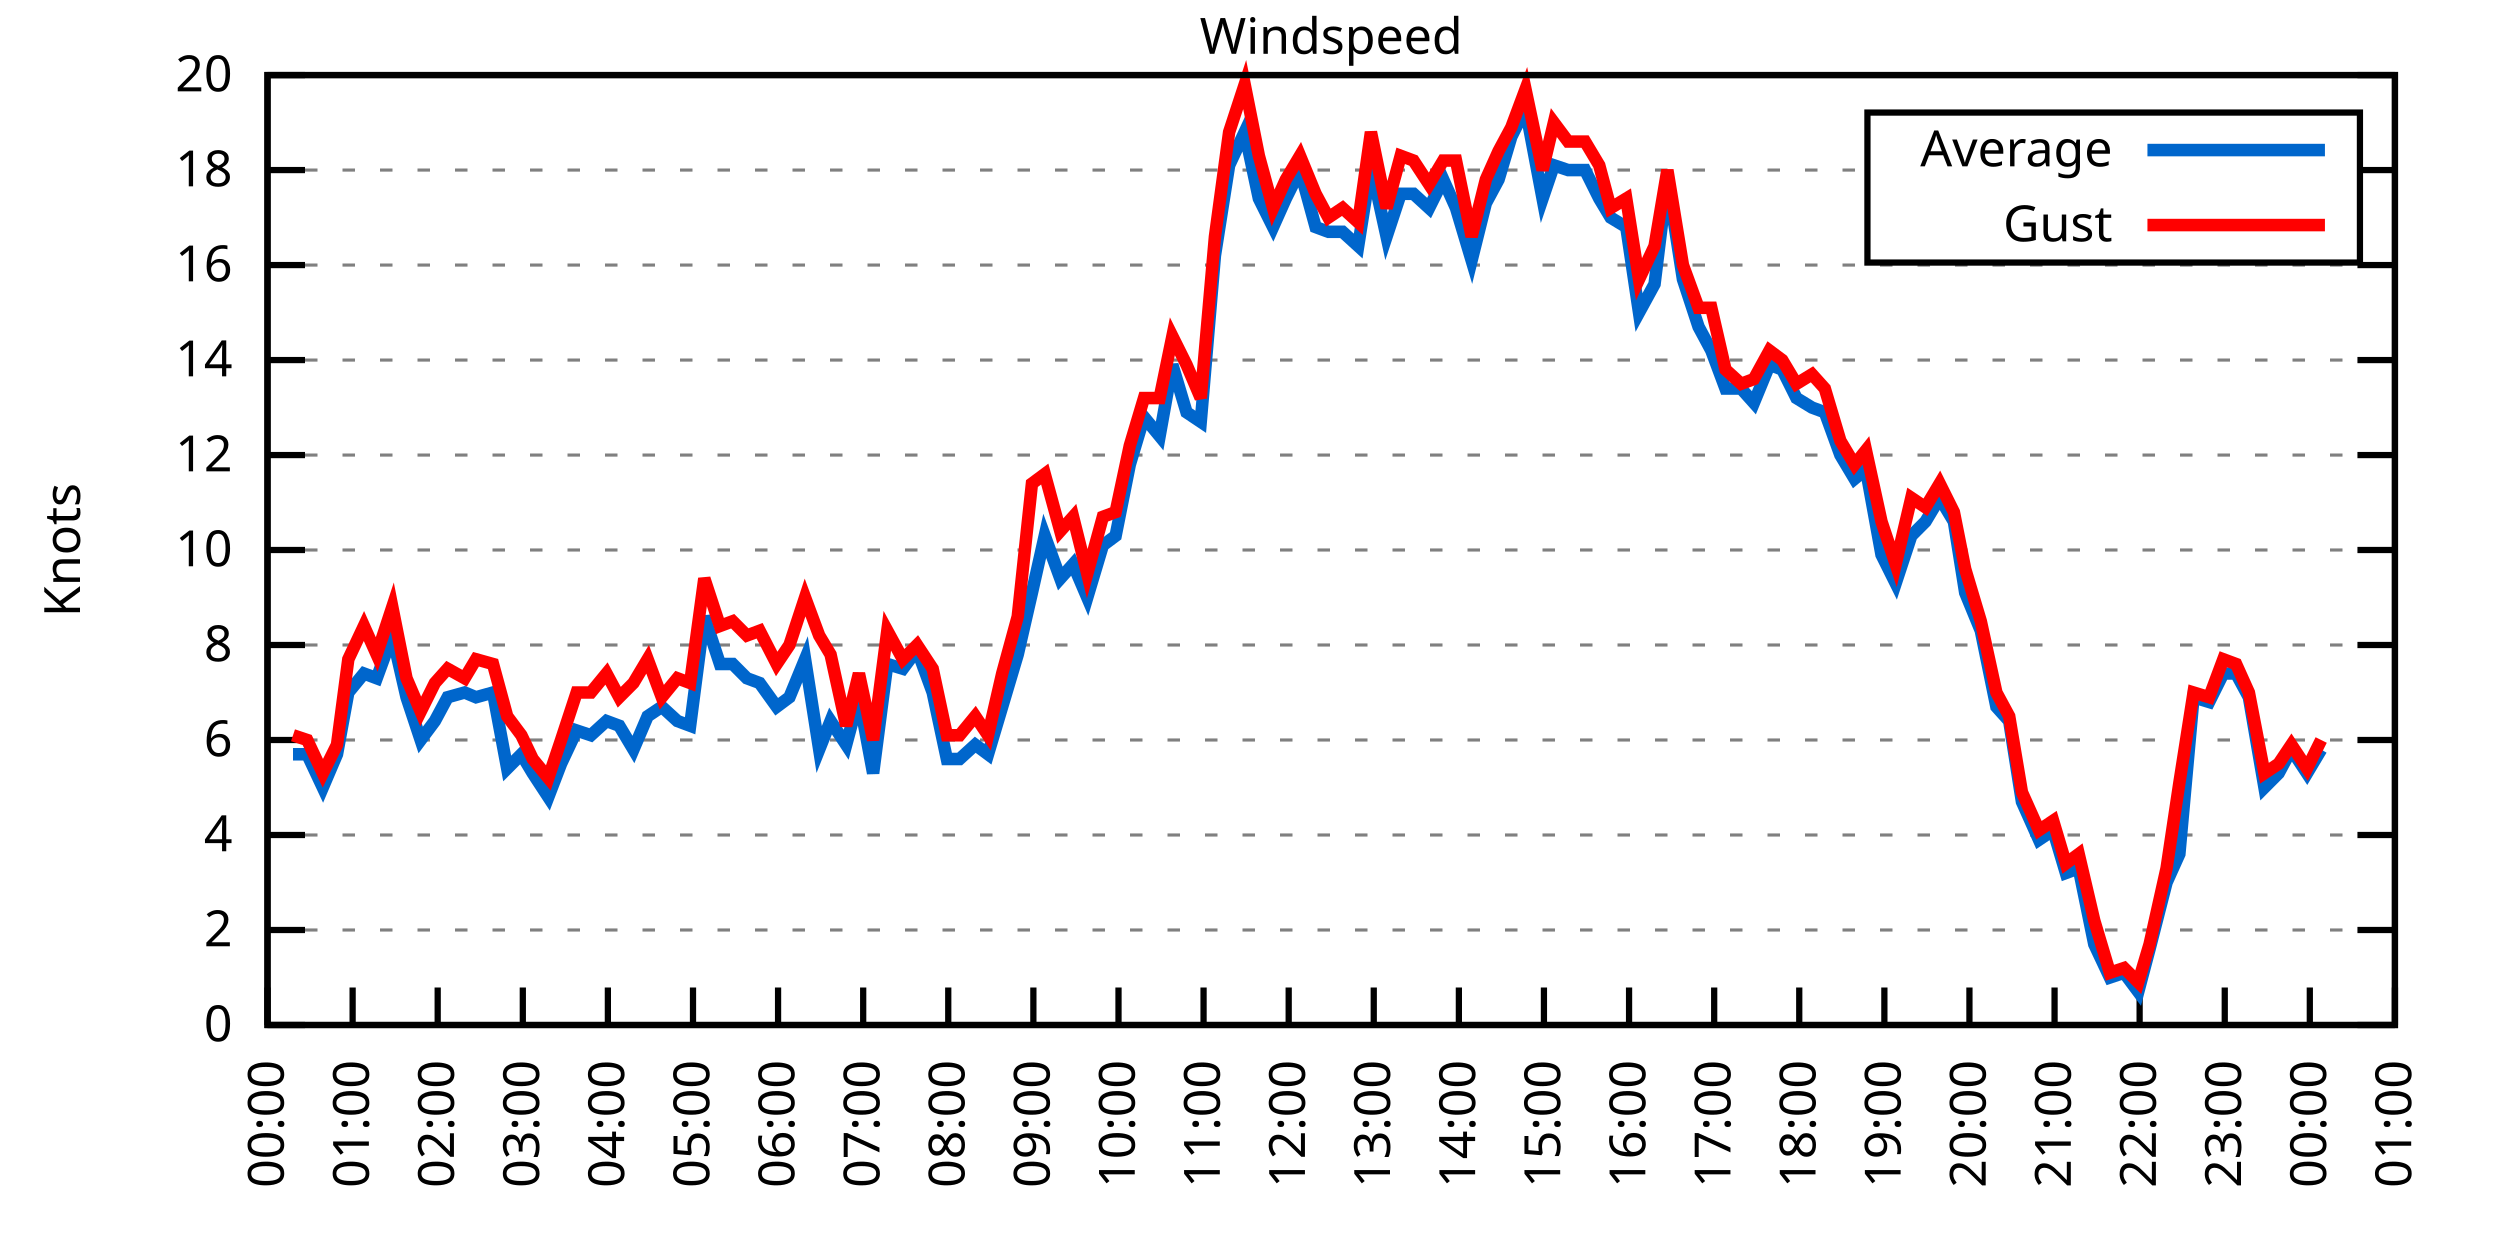
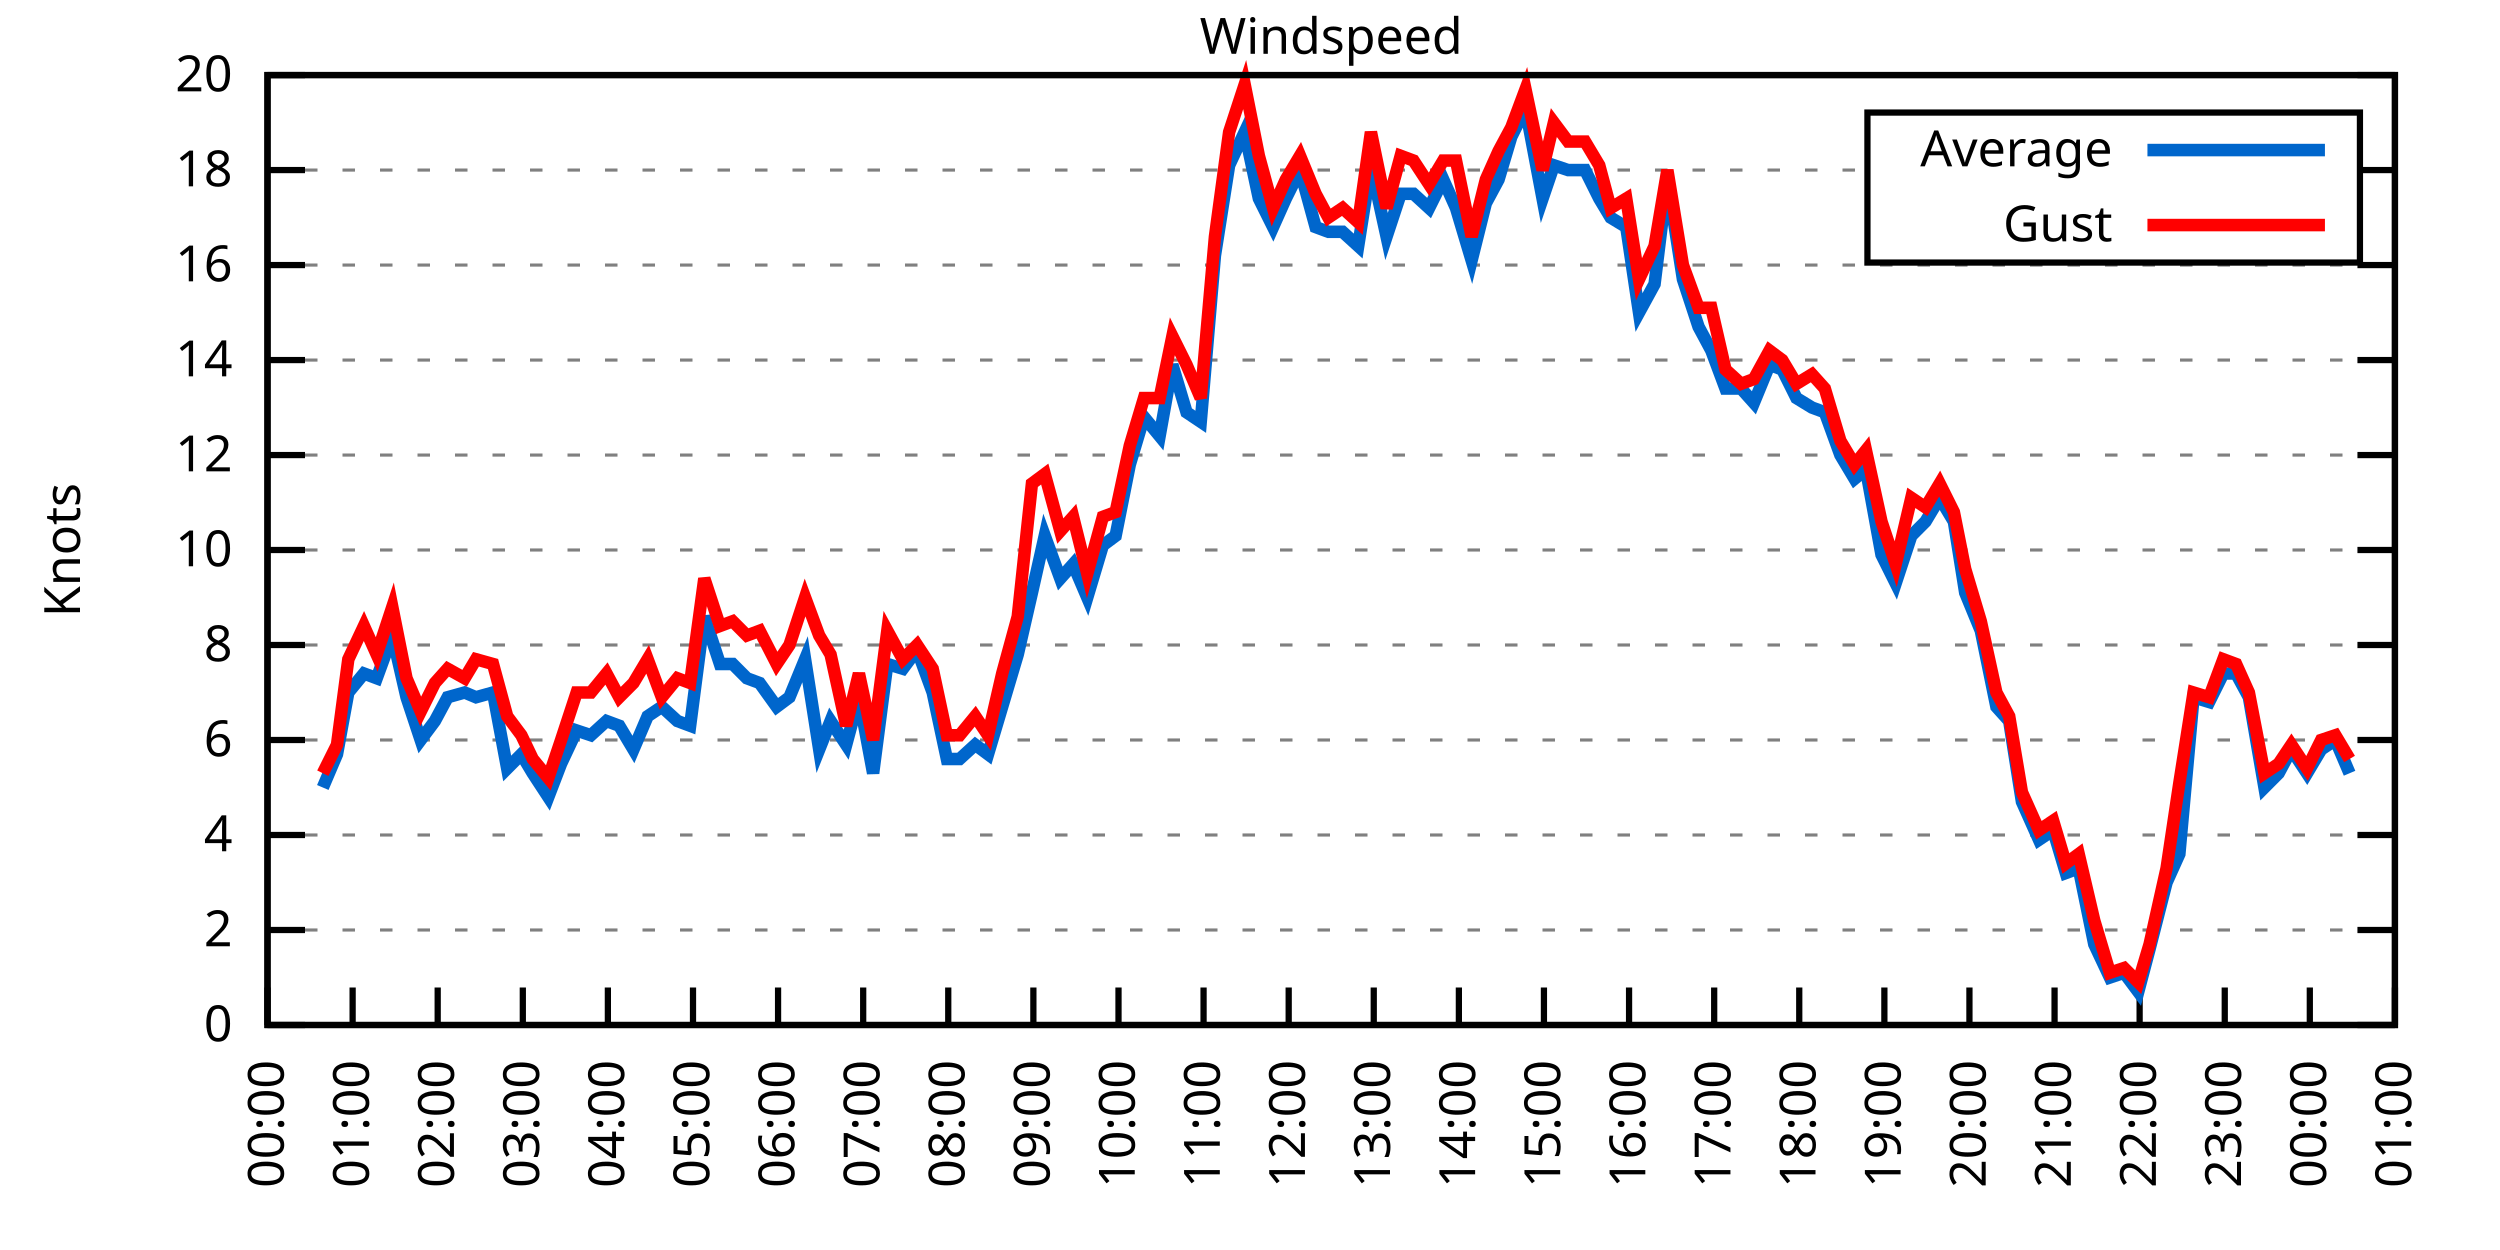
<svg xmlns="http://www.w3.org/2000/svg" xmlns:xlink="http://www.w3.org/1999/xlink" width="400" height="200" viewBox="0 0 400 200">
  <g id="gnuplot_canvas">
    <rect x="0" y="0" width="400" height="200" fill="none" />
    <defs>
      <circle id="gpDot" r="0.5" stroke-width="0.5" stroke="currentColor" />
      <path id="gpPt0" stroke-width="0.333" stroke="currentColor" d="M-1,0 h2 M0,-1 v2" />
      <path id="gpPt1" stroke-width="0.333" stroke="currentColor" d="M-1,-1 L1,1 M1,-1 L-1,1" />
      <path id="gpPt2" stroke-width="0.333" stroke="currentColor" d="M-1,0 L1,0 M0,-1 L0,1 M-1,-1 L1,1 M-1,1 L1,-1" />
      <rect id="gpPt3" stroke-width="0.333" stroke="currentColor" x="-1" y="-1" width="2" height="2" />
      <rect id="gpPt4" stroke-width="0.333" stroke="currentColor" fill="currentColor" x="-1" y="-1" width="2" height="2" />
      <circle id="gpPt5" stroke-width="0.333" stroke="currentColor" cx="0" cy="0" r="1" />
      <use xlink:href="#gpPt5" id="gpPt6" fill="currentColor" stroke="none" />
      <path id="gpPt7" stroke-width="0.333" stroke="currentColor" d="M0,-1.33 L-1.33,0.67 L1.33,0.67 z" />
      <use xlink:href="#gpPt7" id="gpPt8" fill="currentColor" stroke="none" />
      <use xlink:href="#gpPt7" id="gpPt9" stroke="currentColor" transform="rotate(180)" />
      <use xlink:href="#gpPt9" id="gpPt10" fill="currentColor" stroke="none" />
      <use xlink:href="#gpPt3" id="gpPt11" stroke="currentColor" transform="rotate(45)" />
      <use xlink:href="#gpPt11" id="gpPt12" fill="currentColor" stroke="none" />
      <path id="gpPt13" stroke-width="0.333" stroke="currentColor" d="M0,1.330 L1.265,0.411 L0.782,-1.067 L-0.782,-1.076 L-1.265,0.411 z" />
      <use xlink:href="#gpPt13" id="gpPt14" fill="currentColor" stroke="none" />
      <filter id="textbox" filterUnits="objectBoundingBox" x="0" y="0" height="1" width="1">
        <feFlood flood-color="white" flood-opacity="1" result="bgnd" />
        <feComposite in="SourceGraphic" in2="bgnd" operator="atop" />
      </filter>
      <filter id="greybox" filterUnits="objectBoundingBox" x="0" y="0" height="1" width="1">
        <feFlood flood-color="lightgrey" flood-opacity="1" result="grey" />
        <feComposite in="SourceGraphic" in2="grey" operator="atop" />
      </filter>
    </defs>
    <g fill="none" color="white" stroke="currentColor" stroke-width="1.00" stroke-linecap="butt" stroke-linejoin="miter">
</g>
    <g fill="none" color="black" stroke="currentColor" stroke-width="1.00" stroke-linecap="butt" stroke-linejoin="miter">
      <g stroke="none" shape-rendering="crispEdges">
        <polygon fill="rgb(255, 255, 255)" points="42.80,164.00 383.18,164.00 383.18,12.02 42.80,12.02 " />
      </g>
    </g>
    <g fill="none" color="black" stroke="currentColor" stroke-width="1.00" stroke-linecap="butt" stroke-linejoin="miter">
</g>
    <g fill="none" color="black" stroke="black" stroke-width="0.50" stroke-linecap="butt" stroke-linejoin="miter">
</g>
    <g fill="none" color="gray" stroke="currentColor" stroke-width="0.50" stroke-linecap="butt" stroke-linejoin="miter">
      <path stroke="gray" stroke-dasharray="2,4" class="gridline" d="M42.80,164.00 L383.19,164.00  " />
    </g>
    <g fill="none" color="gray" stroke="gray" stroke-width="1.00" stroke-linecap="butt" stroke-linejoin="miter">
</g>
    <g fill="none" color="black" stroke="currentColor" stroke-width="1.00" stroke-linecap="butt" stroke-linejoin="miter">
      <path stroke="black" d="M42.80,164.00 L48.80,164.00 M383.19,164.00 L377.19,164.00  " />
      <g transform="translate(37.20,166.60)" stroke="none" fill="black" font-family="Sans" font-size="8.00" text-anchor="end">
        <text>
          <tspan font-family="Sans"> 0</tspan>
        </text>
      </g>
    </g>
    <g fill="none" color="black" stroke="currentColor" stroke-width="1.00" stroke-linecap="butt" stroke-linejoin="miter">
</g>
    <g fill="none" color="black" stroke="black" stroke-width="0.50" stroke-linecap="butt" stroke-linejoin="miter">
</g>
    <g fill="none" color="gray" stroke="currentColor" stroke-width="0.50" stroke-linecap="butt" stroke-linejoin="miter">
      <path stroke="gray" stroke-dasharray="2,4" class="gridline" d="M42.80,148.80 L383.19,148.80  " />
    </g>
    <g fill="none" color="gray" stroke="gray" stroke-width="1.00" stroke-linecap="butt" stroke-linejoin="miter">
</g>
    <g fill="none" color="black" stroke="currentColor" stroke-width="1.00" stroke-linecap="butt" stroke-linejoin="miter">
      <path stroke="black" d="M42.80,148.80 L48.80,148.80 M383.19,148.80 L377.19,148.80  " />
      <g transform="translate(37.20,151.40)" stroke="none" fill="black" font-family="Sans" font-size="8.00" text-anchor="end">
        <text>
          <tspan font-family="Sans"> 2</tspan>
        </text>
      </g>
    </g>
    <g fill="none" color="black" stroke="currentColor" stroke-width="1.00" stroke-linecap="butt" stroke-linejoin="miter">
</g>
    <g fill="none" color="black" stroke="black" stroke-width="0.50" stroke-linecap="butt" stroke-linejoin="miter">
</g>
    <g fill="none" color="gray" stroke="currentColor" stroke-width="0.50" stroke-linecap="butt" stroke-linejoin="miter">
      <path stroke="gray" stroke-dasharray="2,4" class="gridline" d="M42.80,133.60 L383.19,133.60  " />
    </g>
    <g fill="none" color="gray" stroke="gray" stroke-width="1.00" stroke-linecap="butt" stroke-linejoin="miter">
</g>
    <g fill="none" color="black" stroke="currentColor" stroke-width="1.00" stroke-linecap="butt" stroke-linejoin="miter">
      <path stroke="black" d="M42.80,133.60 L48.80,133.60 M383.19,133.60 L377.19,133.60  " />
      <g transform="translate(37.20,136.20)" stroke="none" fill="black" font-family="Sans" font-size="8.00" text-anchor="end">
        <text>
          <tspan font-family="Sans"> 4</tspan>
        </text>
      </g>
    </g>
    <g fill="none" color="black" stroke="currentColor" stroke-width="1.00" stroke-linecap="butt" stroke-linejoin="miter">
</g>
    <g fill="none" color="black" stroke="black" stroke-width="0.50" stroke-linecap="butt" stroke-linejoin="miter">
</g>
    <g fill="none" color="gray" stroke="currentColor" stroke-width="0.50" stroke-linecap="butt" stroke-linejoin="miter">
      <path stroke="gray" stroke-dasharray="2,4" class="gridline" d="M42.80,118.40 L383.19,118.40  " />
    </g>
    <g fill="none" color="gray" stroke="gray" stroke-width="1.00" stroke-linecap="butt" stroke-linejoin="miter">
</g>
    <g fill="none" color="black" stroke="currentColor" stroke-width="1.00" stroke-linecap="butt" stroke-linejoin="miter">
      <path stroke="black" d="M42.80,118.40 L48.80,118.40 M383.19,118.40 L377.19,118.40  " />
      <g transform="translate(37.20,121.00)" stroke="none" fill="black" font-family="Sans" font-size="8.00" text-anchor="end">
        <text>
          <tspan font-family="Sans"> 6</tspan>
        </text>
      </g>
    </g>
    <g fill="none" color="black" stroke="currentColor" stroke-width="1.00" stroke-linecap="butt" stroke-linejoin="miter">
</g>
    <g fill="none" color="black" stroke="black" stroke-width="0.50" stroke-linecap="butt" stroke-linejoin="miter">
</g>
    <g fill="none" color="gray" stroke="currentColor" stroke-width="0.50" stroke-linecap="butt" stroke-linejoin="miter">
      <path stroke="gray" stroke-dasharray="2,4" class="gridline" d="M42.80,103.20 L383.19,103.20  " />
    </g>
    <g fill="none" color="gray" stroke="gray" stroke-width="1.00" stroke-linecap="butt" stroke-linejoin="miter">
</g>
    <g fill="none" color="black" stroke="currentColor" stroke-width="1.00" stroke-linecap="butt" stroke-linejoin="miter">
      <path stroke="black" d="M42.80,103.20 L48.80,103.20 M383.19,103.20 L377.19,103.20  " />
      <g transform="translate(37.20,105.80)" stroke="none" fill="black" font-family="Sans" font-size="8.00" text-anchor="end">
        <text>
          <tspan font-family="Sans"> 8</tspan>
        </text>
      </g>
    </g>
    <g fill="none" color="black" stroke="currentColor" stroke-width="1.00" stroke-linecap="butt" stroke-linejoin="miter">
</g>
    <g fill="none" color="black" stroke="black" stroke-width="0.50" stroke-linecap="butt" stroke-linejoin="miter">
</g>
    <g fill="none" color="gray" stroke="currentColor" stroke-width="0.50" stroke-linecap="butt" stroke-linejoin="miter">
      <path stroke="gray" stroke-dasharray="2,4" class="gridline" d="M42.80,88.00 L383.19,88.00  " />
    </g>
    <g fill="none" color="gray" stroke="gray" stroke-width="1.00" stroke-linecap="butt" stroke-linejoin="miter">
</g>
    <g fill="none" color="black" stroke="currentColor" stroke-width="1.00" stroke-linecap="butt" stroke-linejoin="miter">
      <path stroke="black" d="M42.80,88.00 L48.80,88.00 M383.19,88.00 L377.19,88.00  " />
      <g transform="translate(37.20,90.60)" stroke="none" fill="black" font-family="Sans" font-size="8.00" text-anchor="end">
        <text>
          <tspan font-family="Sans"> 10</tspan>
        </text>
      </g>
    </g>
    <g fill="none" color="black" stroke="currentColor" stroke-width="1.00" stroke-linecap="butt" stroke-linejoin="miter">
</g>
    <g fill="none" color="black" stroke="black" stroke-width="0.50" stroke-linecap="butt" stroke-linejoin="miter">
</g>
    <g fill="none" color="gray" stroke="currentColor" stroke-width="0.50" stroke-linecap="butt" stroke-linejoin="miter">
      <path stroke="gray" stroke-dasharray="2,4" class="gridline" d="M42.80,72.81 L383.19,72.81  " />
    </g>
    <g fill="none" color="gray" stroke="gray" stroke-width="1.00" stroke-linecap="butt" stroke-linejoin="miter">
</g>
    <g fill="none" color="black" stroke="currentColor" stroke-width="1.00" stroke-linecap="butt" stroke-linejoin="miter">
      <path stroke="black" d="M42.80,72.81 L48.80,72.81 M383.19,72.81 L377.19,72.81  " />
      <g transform="translate(37.20,75.41)" stroke="none" fill="black" font-family="Sans" font-size="8.00" text-anchor="end">
        <text>
          <tspan font-family="Sans"> 12</tspan>
        </text>
      </g>
    </g>
    <g fill="none" color="black" stroke="currentColor" stroke-width="1.00" stroke-linecap="butt" stroke-linejoin="miter">
</g>
    <g fill="none" color="black" stroke="black" stroke-width="0.50" stroke-linecap="butt" stroke-linejoin="miter">
</g>
    <g fill="none" color="gray" stroke="currentColor" stroke-width="0.50" stroke-linecap="butt" stroke-linejoin="miter">
      <path stroke="gray" stroke-dasharray="2,4" class="gridline" d="M42.80,57.61 L383.19,57.61  " />
    </g>
    <g fill="none" color="gray" stroke="gray" stroke-width="1.00" stroke-linecap="butt" stroke-linejoin="miter">
</g>
    <g fill="none" color="black" stroke="currentColor" stroke-width="1.00" stroke-linecap="butt" stroke-linejoin="miter">
      <path stroke="black" d="M42.80,57.61 L48.80,57.61 M383.19,57.61 L377.19,57.61  " />
      <g transform="translate(37.20,60.21)" stroke="none" fill="black" font-family="Sans" font-size="8.00" text-anchor="end">
        <text>
          <tspan font-family="Sans"> 14</tspan>
        </text>
      </g>
    </g>
    <g fill="none" color="black" stroke="currentColor" stroke-width="1.00" stroke-linecap="butt" stroke-linejoin="miter">
</g>
    <g fill="none" color="black" stroke="black" stroke-width="0.50" stroke-linecap="butt" stroke-linejoin="miter">
</g>
    <g fill="none" color="gray" stroke="currentColor" stroke-width="0.50" stroke-linecap="butt" stroke-linejoin="miter">
      <path stroke="gray" stroke-dasharray="2,4" class="gridline" d="M42.80,42.41 L383.19,42.41  " />
    </g>
    <g fill="none" color="gray" stroke="gray" stroke-width="1.00" stroke-linecap="butt" stroke-linejoin="miter">
</g>
    <g fill="none" color="black" stroke="currentColor" stroke-width="1.00" stroke-linecap="butt" stroke-linejoin="miter">
      <path stroke="black" d="M42.80,42.41 L48.80,42.41 M383.19,42.41 L377.19,42.41  " />
      <g transform="translate(37.20,45.01)" stroke="none" fill="black" font-family="Sans" font-size="8.00" text-anchor="end">
        <text>
          <tspan font-family="Sans"> 16</tspan>
        </text>
      </g>
    </g>
    <g fill="none" color="black" stroke="currentColor" stroke-width="1.00" stroke-linecap="butt" stroke-linejoin="miter">
</g>
    <g fill="none" color="black" stroke="black" stroke-width="0.50" stroke-linecap="butt" stroke-linejoin="miter">
</g>
    <g fill="none" color="gray" stroke="currentColor" stroke-width="0.50" stroke-linecap="butt" stroke-linejoin="miter">
      <path stroke="gray" stroke-dasharray="2,4" class="gridline" d="M42.80,27.21 L298.79,27.21 M377.59,27.21 L383.19,27.21  " />
    </g>
    <g fill="none" color="gray" stroke="gray" stroke-width="1.00" stroke-linecap="butt" stroke-linejoin="miter">
</g>
    <g fill="none" color="black" stroke="currentColor" stroke-width="1.00" stroke-linecap="butt" stroke-linejoin="miter">
      <path stroke="black" d="M42.80,27.21 L48.80,27.21 M383.19,27.21 L377.19,27.21  " />
      <g transform="translate(37.20,29.81)" stroke="none" fill="black" font-family="Sans" font-size="8.00" text-anchor="end">
        <text>
          <tspan font-family="Sans"> 18</tspan>
        </text>
      </g>
    </g>
    <g fill="none" color="black" stroke="currentColor" stroke-width="1.00" stroke-linecap="butt" stroke-linejoin="miter">
</g>
    <g fill="none" color="black" stroke="black" stroke-width="0.50" stroke-linecap="butt" stroke-linejoin="miter">
</g>
    <g fill="none" color="gray" stroke="currentColor" stroke-width="0.50" stroke-linecap="butt" stroke-linejoin="miter">
      <path stroke="gray" stroke-dasharray="2,4" class="gridline" d="M42.80,12.01 L383.19,12.01  " />
    </g>
    <g fill="none" color="gray" stroke="gray" stroke-width="1.00" stroke-linecap="butt" stroke-linejoin="miter">
</g>
    <g fill="none" color="black" stroke="currentColor" stroke-width="1.00" stroke-linecap="butt" stroke-linejoin="miter">
      <path stroke="black" d="M42.80,12.01 L48.80,12.01 M383.19,12.01 L377.19,12.01  " />
      <g transform="translate(37.20,14.61)" stroke="none" fill="black" font-family="Sans" font-size="8.00" text-anchor="end">
        <text>
          <tspan font-family="Sans"> 20</tspan>
        </text>
      </g>
    </g>
    <g fill="none" color="black" stroke="currentColor" stroke-width="1.00" stroke-linecap="butt" stroke-linejoin="miter">
      <path stroke="black" d="M42.80,164.00 L42.80,158.00  " />
      <g transform="translate(45.40,169.60) rotate(270.00)" stroke="none" fill="black" font-family="Sans" font-size="8.00" text-anchor="end">
        <text>
          <tspan font-family="Sans">00:00</tspan>
        </text>
      </g>
    </g>
    <g fill="none" color="black" stroke="currentColor" stroke-width="1.00" stroke-linecap="butt" stroke-linejoin="miter">
      <path stroke="black" d="M56.42,164.00 L56.42,158.00  " />
      <g transform="translate(59.02,169.60) rotate(270.00)" stroke="none" fill="black" font-family="Sans" font-size="8.00" text-anchor="end">
        <text>
          <tspan font-family="Sans">01:00</tspan>
        </text>
      </g>
    </g>
    <g fill="none" color="black" stroke="currentColor" stroke-width="1.00" stroke-linecap="butt" stroke-linejoin="miter">
      <path stroke="black" d="M70.03,164.00 L70.03,158.00  " />
      <g transform="translate(72.63,169.60) rotate(270.00)" stroke="none" fill="black" font-family="Sans" font-size="8.00" text-anchor="end">
        <text>
          <tspan font-family="Sans">02:00</tspan>
        </text>
      </g>
    </g>
    <g fill="none" color="black" stroke="currentColor" stroke-width="1.00" stroke-linecap="butt" stroke-linejoin="miter">
      <path stroke="black" d="M83.65,164.00 L83.65,158.00  " />
      <g transform="translate(86.25,169.60) rotate(270.00)" stroke="none" fill="black" font-family="Sans" font-size="8.00" text-anchor="end">
        <text>
          <tspan font-family="Sans">03:00</tspan>
        </text>
      </g>
    </g>
    <g fill="none" color="black" stroke="currentColor" stroke-width="1.00" stroke-linecap="butt" stroke-linejoin="miter">
      <path stroke="black" d="M97.26,164.00 L97.26,158.00  " />
      <g transform="translate(99.86,169.60) rotate(270.00)" stroke="none" fill="black" font-family="Sans" font-size="8.00" text-anchor="end">
        <text>
          <tspan font-family="Sans">04:00</tspan>
        </text>
      </g>
    </g>
    <g fill="none" color="black" stroke="currentColor" stroke-width="1.00" stroke-linecap="butt" stroke-linejoin="miter">
      <path stroke="black" d="M110.88,164.00 L110.88,158.00  " />
      <g transform="translate(113.48,169.60) rotate(270.00)" stroke="none" fill="black" font-family="Sans" font-size="8.00" text-anchor="end">
        <text>
          <tspan font-family="Sans">05:00</tspan>
        </text>
      </g>
    </g>
    <g fill="none" color="black" stroke="currentColor" stroke-width="1.00" stroke-linecap="butt" stroke-linejoin="miter">
      <path stroke="black" d="M124.49,164.00 L124.49,158.00  " />
      <g transform="translate(127.09,169.60) rotate(270.00)" stroke="none" fill="black" font-family="Sans" font-size="8.00" text-anchor="end">
        <text>
          <tspan font-family="Sans">06:00</tspan>
        </text>
      </g>
    </g>
    <g fill="none" color="black" stroke="currentColor" stroke-width="1.00" stroke-linecap="butt" stroke-linejoin="miter">
      <path stroke="black" d="M138.11,164.00 L138.11,158.00  " />
      <g transform="translate(140.71,169.60) rotate(270.00)" stroke="none" fill="black" font-family="Sans" font-size="8.00" text-anchor="end">
        <text>
          <tspan font-family="Sans">07:00</tspan>
        </text>
      </g>
    </g>
    <g fill="none" color="black" stroke="currentColor" stroke-width="1.00" stroke-linecap="butt" stroke-linejoin="miter">
      <path stroke="black" d="M151.72,164.00 L151.72,158.00  " />
      <g transform="translate(154.32,169.60) rotate(270.00)" stroke="none" fill="black" font-family="Sans" font-size="8.00" text-anchor="end">
        <text>
          <tspan font-family="Sans">08:00</tspan>
        </text>
      </g>
    </g>
    <g fill="none" color="black" stroke="currentColor" stroke-width="1.00" stroke-linecap="butt" stroke-linejoin="miter">
      <path stroke="black" d="M165.34,164.00 L165.34,158.00  " />
      <g transform="translate(167.94,169.60) rotate(270.00)" stroke="none" fill="black" font-family="Sans" font-size="8.00" text-anchor="end">
        <text>
          <tspan font-family="Sans">09:00</tspan>
        </text>
      </g>
    </g>
    <g fill="none" color="black" stroke="currentColor" stroke-width="1.00" stroke-linecap="butt" stroke-linejoin="miter">
      <path stroke="black" d="M178.96,164.00 L178.96,158.00  " />
      <g transform="translate(181.56,169.60) rotate(270.00)" stroke="none" fill="black" font-family="Sans" font-size="8.00" text-anchor="end">
        <text>
          <tspan font-family="Sans">10:00</tspan>
        </text>
      </g>
    </g>
    <g fill="none" color="black" stroke="currentColor" stroke-width="1.00" stroke-linecap="butt" stroke-linejoin="miter">
      <path stroke="black" d="M192.57,164.00 L192.57,158.00  " />
      <g transform="translate(195.17,169.60) rotate(270.00)" stroke="none" fill="black" font-family="Sans" font-size="8.00" text-anchor="end">
        <text>
          <tspan font-family="Sans">11:00</tspan>
        </text>
      </g>
    </g>
    <g fill="none" color="black" stroke="currentColor" stroke-width="1.00" stroke-linecap="butt" stroke-linejoin="miter">
      <path stroke="black" d="M206.19,164.00 L206.19,158.00  " />
      <g transform="translate(208.79,169.60) rotate(270.00)" stroke="none" fill="black" font-family="Sans" font-size="8.00" text-anchor="end">
        <text>
          <tspan font-family="Sans">12:00</tspan>
        </text>
      </g>
    </g>
    <g fill="none" color="black" stroke="currentColor" stroke-width="1.00" stroke-linecap="butt" stroke-linejoin="miter">
      <path stroke="black" d="M219.80,164.00 L219.80,158.00  " />
      <g transform="translate(222.40,169.60) rotate(270.00)" stroke="none" fill="black" font-family="Sans" font-size="8.00" text-anchor="end">
        <text>
          <tspan font-family="Sans">13:00</tspan>
        </text>
      </g>
    </g>
    <g fill="none" color="black" stroke="currentColor" stroke-width="1.00" stroke-linecap="butt" stroke-linejoin="miter">
      <path stroke="black" d="M233.42,164.00 L233.42,158.00  " />
      <g transform="translate(236.02,169.60) rotate(270.00)" stroke="none" fill="black" font-family="Sans" font-size="8.00" text-anchor="end">
        <text>
          <tspan font-family="Sans">14:00</tspan>
        </text>
      </g>
    </g>
    <g fill="none" color="black" stroke="currentColor" stroke-width="1.00" stroke-linecap="butt" stroke-linejoin="miter">
      <path stroke="black" d="M247.03,164.00 L247.03,158.00  " />
      <g transform="translate(249.63,169.60) rotate(270.00)" stroke="none" fill="black" font-family="Sans" font-size="8.00" text-anchor="end">
        <text>
          <tspan font-family="Sans">15:00</tspan>
        </text>
      </g>
    </g>
    <g fill="none" color="black" stroke="currentColor" stroke-width="1.00" stroke-linecap="butt" stroke-linejoin="miter">
      <path stroke="black" d="M260.65,164.00 L260.65,158.00  " />
      <g transform="translate(263.25,169.60) rotate(270.00)" stroke="none" fill="black" font-family="Sans" font-size="8.00" text-anchor="end">
        <text>
          <tspan font-family="Sans">16:00</tspan>
        </text>
      </g>
    </g>
    <g fill="none" color="black" stroke="currentColor" stroke-width="1.00" stroke-linecap="butt" stroke-linejoin="miter">
      <path stroke="black" d="M274.27,164.00 L274.27,158.00  " />
      <g transform="translate(276.87,169.60) rotate(270.00)" stroke="none" fill="black" font-family="Sans" font-size="8.00" text-anchor="end">
        <text>
          <tspan font-family="Sans">17:00</tspan>
        </text>
      </g>
    </g>
    <g fill="none" color="black" stroke="currentColor" stroke-width="1.00" stroke-linecap="butt" stroke-linejoin="miter">
      <path stroke="black" d="M287.88,164.00 L287.88,158.00  " />
      <g transform="translate(290.48,169.60) rotate(270.00)" stroke="none" fill="black" font-family="Sans" font-size="8.00" text-anchor="end">
        <text>
          <tspan font-family="Sans">18:00</tspan>
        </text>
      </g>
    </g>
    <g fill="none" color="black" stroke="currentColor" stroke-width="1.00" stroke-linecap="butt" stroke-linejoin="miter">
      <path stroke="black" d="M301.50,164.00 L301.50,158.00  " />
      <g transform="translate(304.10,169.60) rotate(270.00)" stroke="none" fill="black" font-family="Sans" font-size="8.00" text-anchor="end">
        <text>
          <tspan font-family="Sans">19:00</tspan>
        </text>
      </g>
    </g>
    <g fill="none" color="black" stroke="currentColor" stroke-width="1.00" stroke-linecap="butt" stroke-linejoin="miter">
      <path stroke="black" d="M315.11,164.00 L315.11,158.00  " />
      <g transform="translate(317.71,169.60) rotate(270.00)" stroke="none" fill="black" font-family="Sans" font-size="8.00" text-anchor="end">
        <text>
          <tspan font-family="Sans">20:00</tspan>
        </text>
      </g>
    </g>
    <g fill="none" color="black" stroke="currentColor" stroke-width="1.00" stroke-linecap="butt" stroke-linejoin="miter">
      <path stroke="black" d="M328.73,164.00 L328.73,158.00  " />
      <g transform="translate(331.33,169.60) rotate(270.00)" stroke="none" fill="black" font-family="Sans" font-size="8.00" text-anchor="end">
        <text>
          <tspan font-family="Sans">21:00</tspan>
        </text>
      </g>
    </g>
    <g fill="none" color="black" stroke="currentColor" stroke-width="1.00" stroke-linecap="butt" stroke-linejoin="miter">
      <path stroke="black" d="M342.34,164.00 L342.34,158.00  " />
      <g transform="translate(344.94,169.60) rotate(270.00)" stroke="none" fill="black" font-family="Sans" font-size="8.00" text-anchor="end">
        <text>
          <tspan font-family="Sans">22:00</tspan>
        </text>
      </g>
    </g>
    <g fill="none" color="black" stroke="currentColor" stroke-width="1.00" stroke-linecap="butt" stroke-linejoin="miter">
      <path stroke="black" d="M355.96,164.00 L355.96,158.00  " />
      <g transform="translate(358.56,169.60) rotate(270.00)" stroke="none" fill="black" font-family="Sans" font-size="8.00" text-anchor="end">
        <text>
          <tspan font-family="Sans">23:00</tspan>
        </text>
      </g>
    </g>
    <g fill="none" color="black" stroke="currentColor" stroke-width="1.00" stroke-linecap="butt" stroke-linejoin="miter">
      <path stroke="black" d="M369.57,164.00 L369.57,158.00  " />
      <g transform="translate(372.17,169.60) rotate(270.00)" stroke="none" fill="black" font-family="Sans" font-size="8.00" text-anchor="end">
        <text>
          <tspan font-family="Sans">00:00</tspan>
        </text>
      </g>
    </g>
    <g fill="none" color="black" stroke="currentColor" stroke-width="1.00" stroke-linecap="butt" stroke-linejoin="miter">
      <path stroke="black" d="M383.19,164.00 L383.19,158.00  " />
      <g transform="translate(385.79,169.60) rotate(270.00)" stroke="none" fill="black" font-family="Sans" font-size="8.00" text-anchor="end">
        <text>
          <tspan font-family="Sans">01:00</tspan>
        </text>
      </g>
    </g>
    <g fill="none" color="black" stroke="currentColor" stroke-width="1.00" stroke-linecap="butt" stroke-linejoin="miter">
</g>
    <g fill="none" color="black" stroke="currentColor" stroke-width="1.00" stroke-linecap="butt" stroke-linejoin="miter">
      <path stroke="black" d="M42.80,12.01 L42.80,164.00 L383.19,164.00 L383.19,12.01 L42.80,12.01 Z  " />
    </g>
    <g fill="none" color="black" stroke="currentColor" stroke-width="1.00" stroke-linecap="butt" stroke-linejoin="miter">
</g>
    <g fill="none" color="black" stroke="currentColor" stroke-width="1.00" stroke-linecap="butt" stroke-linejoin="miter">
      <path stroke="black" d="M298.79,42.01 L298.79,18.01 L377.59,18.01 L377.59,42.01 L298.79,42.01 Z  " />
    </g>
    <g id="Windspeed_plot_1">
      <g fill="none" color="white" stroke="black" stroke-width="2.00" stroke-linecap="butt" stroke-linejoin="miter">
</g>
      <g fill="none" color="black" stroke="currentColor" stroke-width="2.00" stroke-linecap="butt" stroke-linejoin="miter">
        <g transform="translate(337.99,26.61)" stroke="none" fill="black" font-family="Sans" font-size="8.00" text-anchor="end">
          <text>
            <tspan font-family="Sans">Average</tspan>
          </text>
        </g>
      </g>
      <g fill="none" color="black" stroke="currentColor" stroke-width="2.00" stroke-linecap="butt" stroke-linejoin="miter">
-         <path stroke="rgb(  0, 102, 204)" d="M343.59,24.01 L371.99,24.01 M46.88,120.68 L49.15,120.68 L51.65,126.00 L53.92,120.68 L55.73,110.80 L58.23,107.76   L60.27,108.52 L62.77,101.68 L65.04,111.56 L67.31,118.40 L69.58,115.36 L71.62,111.56 L74.34,110.80 L76.16,111.56   L78.88,110.80 L81.15,122.96 L83.42,120.68 L85.24,123.72 L87.73,127.52 L89.77,122.20 L92.27,116.88 L94.54,117.64   L97.04,115.36 L99.08,116.12 L101.35,119.92 L103.62,114.60 L105.89,113.08 L108.38,115.36 L110.42,116.12 L112.69,98.64   L115.19,106.24 L117.23,106.24 L119.50,108.52 L121.54,109.28 L124.27,113.08 L126.31,111.56 L128.81,105.48 L131.07,119.92   L132.89,115.36 L135.39,119.16 L137.43,111.56 L139.70,123.72 L141.97,106.24 L144.46,107.00 L146.73,103.96 L149.23,110.80   L151.50,121.44 L153.54,121.44 L156.04,119.16 L158.08,120.68 L160.35,113.08 L162.84,104.72 L165.11,94.84 L167.16,85.73   L169.65,92.56 L171.69,90.28 L173.96,95.60 L176.46,87.25 L178.50,85.73 L180.77,74.33 L183.04,66.73 L185.54,69.77   L187.58,58.37 L189.85,65.97 L192.12,67.49 L194.39,40.89 L196.66,26.45 L199.15,21.13 L201.42,31.77 L203.69,36.33   L205.73,31.77 L208.00,27.21 L210.50,36.33 L212.54,37.09 L214.81,37.09 L217.31,39.37 L219.35,26.45 L221.85,37.85   L224.11,31.01 L226.16,31.01 L228.65,33.29 L230.92,28.73 L232.96,33.29 L235.46,41.65 L237.73,32.53 L239.77,28.73   L241.81,21.89 L244.08,17.33 L246.81,31.77 L248.62,26.45 L250.89,27.21 L253.61,27.21 L255.88,31.77 L257.70,34.81   L260.20,36.33 L262.24,50.01 L264.73,45.45 L266.78,28.73 L269.27,44.69 L271.77,52.29 L273.81,56.09 L276.08,62.17   L278.58,62.17 L280.62,64.45 L283.12,58.37 L285.16,59.13 L287.43,63.69 L289.92,65.21 L291.97,65.97 L294.46,72.81   L296.73,76.61 L298.55,75.09 L301.04,88.76 L303.31,93.32 L305.81,85.73 L308.08,83.45 L310.35,79.65 L312.62,83.45   L314.43,94.84 L316.93,100.92 L319.42,113.08 L321.47,115.36 L323.51,128.28 L326.23,134.36 L328.50,132.84 L330.54,139.68   L332.59,138.92 L335.08,151.08 L337.58,156.40 L339.85,155.64 L342.12,158.68 L343.93,151.84 L346.65,141.20 L348.70,136.64   L350.97,111.56 L353.46,112.32 L355.73,107.76 L357.77,107.76 L359.82,111.56 L362.31,126.00 L364.58,123.72 L366.62,119.92   L369.12,123.72 L371.39,119.92  " />
+         <path stroke="rgb(  0, 102, 204)" d="M343.59,24.01 L371.99,24.01 M51.65,126.00 L53.92,120.68 L55.73,110.80 L58.23,107.76 L60.27,108.52 L62.77,101.68   L65.04,111.56 L67.31,118.40 L69.58,115.36 L71.62,111.56 L74.34,110.80 L76.16,111.56 L78.88,110.80 L81.15,122.96   L83.42,120.68 L85.24,123.72 L87.73,127.52 L89.77,122.20 L92.27,116.88 L94.54,117.64 L97.04,115.36 L99.08,116.12   L101.35,119.92 L103.62,114.60 L105.89,113.08 L108.38,115.36 L110.42,116.12 L112.69,98.64 L115.19,106.24 L117.23,106.24   L119.50,108.52 L121.54,109.28 L124.27,113.08 L126.31,111.56 L128.81,105.48 L131.07,119.92 L132.89,115.36 L135.39,119.16   L137.43,111.56 L139.70,123.72 L141.97,106.24 L144.46,107.00 L146.73,103.96 L149.23,110.80 L151.50,121.44 L153.54,121.44   L156.04,119.16 L158.08,120.68 L160.35,113.08 L162.84,104.72 L165.11,94.84 L167.16,85.73 L169.65,92.56 L171.69,90.28   L173.96,95.60 L176.46,87.25 L178.50,85.73 L180.77,74.33 L183.04,66.73 L185.54,69.77 L187.58,58.37 L189.85,65.97   L192.12,67.49 L194.39,40.89 L196.66,26.45 L199.15,21.13 L201.42,31.77 L203.69,36.33 L205.73,31.77 L208.00,27.21   L210.50,36.33 L212.54,37.09 L214.81,37.09 L217.31,39.37 L219.35,26.45 L221.85,37.85 L224.11,31.01 L226.16,31.01   L228.65,33.29 L230.92,28.73 L232.96,33.29 L235.46,41.65 L237.73,32.53 L239.77,28.73 L241.81,21.89 L244.08,17.33   L246.81,31.77 L248.62,26.45 L250.89,27.21 L253.61,27.21 L255.88,31.77 L257.70,34.81 L260.20,36.33 L262.24,50.01   L264.73,45.45 L266.78,28.73 L269.27,44.69 L271.77,52.29 L273.81,56.09 L276.08,62.17 L278.58,62.17 L280.62,64.45   L283.12,58.37 L285.16,59.13 L287.43,63.69 L289.92,65.21 L291.97,65.97 L294.46,72.81 L296.73,76.61 L298.55,75.09   L301.04,88.76 L303.31,93.32 L305.81,85.73 L308.08,83.45 L310.35,79.65 L312.62,83.45 L314.43,94.84 L316.93,100.92   L319.42,113.08 L321.47,115.36 L323.51,128.28 L326.23,134.36 L328.50,132.84 L330.54,139.68 L332.59,138.92 L335.08,151.08   L337.58,156.40 L339.85,155.64 L342.12,158.68 L343.93,151.84 L346.65,141.20 L348.70,136.64 L350.97,111.56 L353.46,112.32   L355.73,107.76 L357.77,107.76 L359.82,111.56 L362.31,126.00 L364.58,123.72 L366.62,119.92 L369.12,123.72 L371.39,119.92   L373.66,118.40 L375.93,123.72  " />
      </g>
    </g>
    <g id="Windspeed_plot_2">
      <g fill="none" color="black" stroke="currentColor" stroke-width="2.00" stroke-linecap="butt" stroke-linejoin="miter">
        <g transform="translate(337.99,38.61)" stroke="none" fill="black" font-family="Sans" font-size="8.00" text-anchor="end">
          <text>
            <tspan font-family="Sans">Gust</tspan>
          </text>
        </g>
      </g>
      <g fill="none" color="black" stroke="currentColor" stroke-width="2.00" stroke-linecap="butt" stroke-linejoin="miter">
-         <path stroke="rgb(255,   0,   0)" d="M343.59,36.01 L371.99,36.01 M46.88,117.64 L49.15,118.40 L51.65,123.72 L53.92,119.16 L55.73,105.48 L58.23,100.16   L60.27,104.72 L62.77,97.12 L65.04,108.52 L67.31,113.84 L69.58,109.28 L71.62,107.00 L74.34,108.52 L76.16,105.48   L78.88,106.24 L81.15,114.60 L83.42,117.64 L85.24,121.44 L87.73,124.48 L89.77,118.40 L92.27,110.80 L94.54,110.80   L97.04,107.76 L99.08,111.56 L101.35,109.28 L103.62,105.48 L105.89,111.56 L108.38,108.52 L110.42,109.28 L112.69,92.56   L115.19,100.16 L117.23,99.40 L119.50,101.68 L121.54,100.92 L124.27,106.24 L126.31,103.20 L128.81,95.60 L131.07,101.68   L132.89,104.72 L135.39,116.12 L137.43,107.76 L139.70,118.40 L141.97,100.92 L144.46,105.48 L146.73,103.20 L149.23,107.00   L151.50,117.64 L153.54,117.64 L156.04,114.60 L158.08,117.64 L160.35,107.76 L162.84,98.64 L165.11,77.37 L167.16,75.85   L169.65,84.97 L171.69,82.69 L173.96,91.80 L176.46,82.69 L178.50,81.93 L180.77,71.29 L183.04,63.69 L185.54,63.69   L187.58,53.81 L189.85,58.37 L192.12,63.69 L194.39,37.85 L196.66,21.13 L199.15,13.53 L201.42,24.93 L203.69,33.29   L205.73,28.73 L208.00,24.93 L210.50,31.01 L212.54,34.81 L214.81,33.29 L217.31,35.57 L219.35,21.13 L221.85,33.29   L224.11,24.93 L226.16,25.69 L228.65,29.49 L230.92,25.69 L232.96,25.69 L235.46,37.85 L237.73,28.73 L239.77,24.17   L241.81,20.37 L244.08,14.29 L246.81,27.21 L248.62,19.61 L250.89,22.65 L253.61,22.65 L255.88,26.45 L257.70,33.29   L260.20,31.77 L262.24,44.69 L264.73,39.37 L266.78,27.21 L269.27,42.41 L271.77,49.25 L273.81,49.25 L276.08,59.13   L278.58,61.41 L280.62,60.65 L283.12,56.09 L285.16,57.61 L287.43,61.41 L289.92,59.89 L291.97,62.17 L294.46,70.53   L296.73,74.33 L298.55,72.05 L301.04,83.45 L303.31,90.28 L305.81,79.65 L308.08,81.17 L310.35,77.37 L312.62,81.93   L314.43,91.04 L316.93,99.40 L319.42,110.80 L321.47,114.60 L323.51,126.76 L326.23,132.84 L328.50,131.32 L330.54,138.16   L332.59,136.64 L335.08,147.28 L337.58,155.64 L339.85,154.88 L342.12,157.16 L343.93,151.08 L346.65,138.92 L348.70,125.24   L350.97,110.80 L353.46,111.56 L355.73,105.48 L357.77,106.24 L359.82,110.80 L362.31,123.72 L364.58,122.20 L366.62,119.16   L369.12,122.96 L371.39,118.40  " />
+         <path stroke="rgb(255,   0,   0)" d="M343.59,36.01 L371.99,36.01 M51.65,123.72 L53.92,119.16 L55.73,105.48 L58.23,100.16 L60.27,104.72 L62.77,97.12   L65.04,108.52 L67.31,113.84 L69.58,109.28 L71.62,107.00 L74.34,108.52 L76.16,105.48 L78.88,106.24 L81.15,114.60   L83.42,117.64 L85.24,121.44 L87.73,124.48 L89.77,118.40 L92.27,110.80 L94.54,110.80 L97.04,107.76 L99.08,111.56   L101.35,109.28 L103.62,105.48 L105.89,111.56 L108.38,108.52 L110.42,109.28 L112.69,92.56 L115.19,100.16 L117.23,99.40   L119.50,101.68 L121.54,100.92 L124.27,106.24 L126.31,103.20 L128.81,95.60 L131.07,101.68 L132.89,104.72 L135.39,116.12   L137.43,107.76 L139.70,118.40 L141.97,100.92 L144.46,105.48 L146.73,103.20 L149.23,107.00 L151.50,117.64 L153.54,117.64   L156.04,114.60 L158.08,117.64 L160.35,107.76 L162.84,98.64 L165.11,77.37 L167.16,75.85 L169.65,84.97 L171.69,82.69   L173.96,91.80 L176.46,82.69 L178.50,81.93 L180.77,71.29 L183.04,63.69 L185.54,63.69 L187.58,53.81 L189.85,58.37   L192.12,63.69 L194.39,37.85 L196.66,21.13 L199.15,13.53 L201.42,24.93 L203.69,33.29 L205.73,28.73 L208.00,24.93   L210.50,31.01 L212.54,34.81 L214.81,33.29 L217.31,35.57 L219.35,21.13 L221.85,33.29 L224.11,24.93 L226.16,25.69   L228.65,29.49 L230.92,25.69 L232.96,25.69 L235.46,37.85 L237.73,28.73 L239.77,24.17 L241.81,20.37 L244.08,14.29   L246.81,27.21 L248.62,19.61 L250.89,22.65 L253.61,22.65 L255.88,26.45 L257.70,33.29 L260.20,31.77 L262.24,44.69   L264.73,39.37 L266.78,27.21 L269.27,42.41 L271.77,49.25 L273.81,49.25 L276.08,59.13 L278.58,61.41 L280.62,60.65   L283.12,56.09 L285.16,57.61 L287.43,61.41 L289.92,59.89 L291.97,62.17 L294.46,70.53 L296.73,74.33 L298.55,72.05   L301.04,83.45 L303.31,90.28 L305.81,79.65 L308.08,81.17 L310.35,77.37 L312.62,81.93 L314.43,91.04 L316.93,99.40   L319.42,110.80 L321.47,114.60 L323.51,126.76 L326.23,132.84 L328.50,131.32 L330.54,138.16 L332.59,136.64 L335.08,147.28   L337.58,155.64 L339.85,154.88 L342.12,157.16 L343.93,151.08 L346.65,138.92 L348.70,125.24 L350.97,110.80 L353.46,111.56   L355.73,105.48 L357.77,106.24 L359.82,110.80 L362.31,123.72 L364.58,122.20 L366.62,119.16 L369.12,122.96 L371.39,118.40   L373.66,117.64 L375.93,121.44  " />
      </g>
    </g>
    <g fill="none" color="black" stroke="currentColor" stroke-width="2.00" stroke-linecap="butt" stroke-linejoin="miter">
</g>
    <g fill="none" color="black" stroke="black" stroke-width="1.00" stroke-linecap="butt" stroke-linejoin="miter">
</g>
    <g fill="none" color="black" stroke="currentColor" stroke-width="1.00" stroke-linecap="butt" stroke-linejoin="miter">
      <path stroke="black" d="M42.80,12.01 L42.80,164.00 L383.19,164.00 L383.19,12.01 L42.80,12.01 Z  " />
      <g transform="translate(12.80,88.01) rotate(270.00)" stroke="none" fill="black" font-family="Sans" font-size="8.00" text-anchor="middle">
        <text>
          <tspan font-family="Sans">Knots</tspan>
        </text>
      </g>
    </g>
    <g fill="none" color="black" stroke="currentColor" stroke-width="1.00" stroke-linecap="butt" stroke-linejoin="miter">
</g>
    <g fill="none" color="black" stroke="currentColor" stroke-width="1.00" stroke-linecap="butt" stroke-linejoin="miter">
      <g transform="translate(212.99,8.61)" stroke="none" fill="black" font-family="Sans" font-size="8.00" text-anchor="middle">
        <text>
          <tspan font-family="Sans">Windspeed</tspan>
        </text>
      </g>
    </g>
    <g fill="none" color="black" stroke="currentColor" stroke-width="1.00" stroke-linecap="butt" stroke-linejoin="miter">
</g>
  </g>
</svg>
